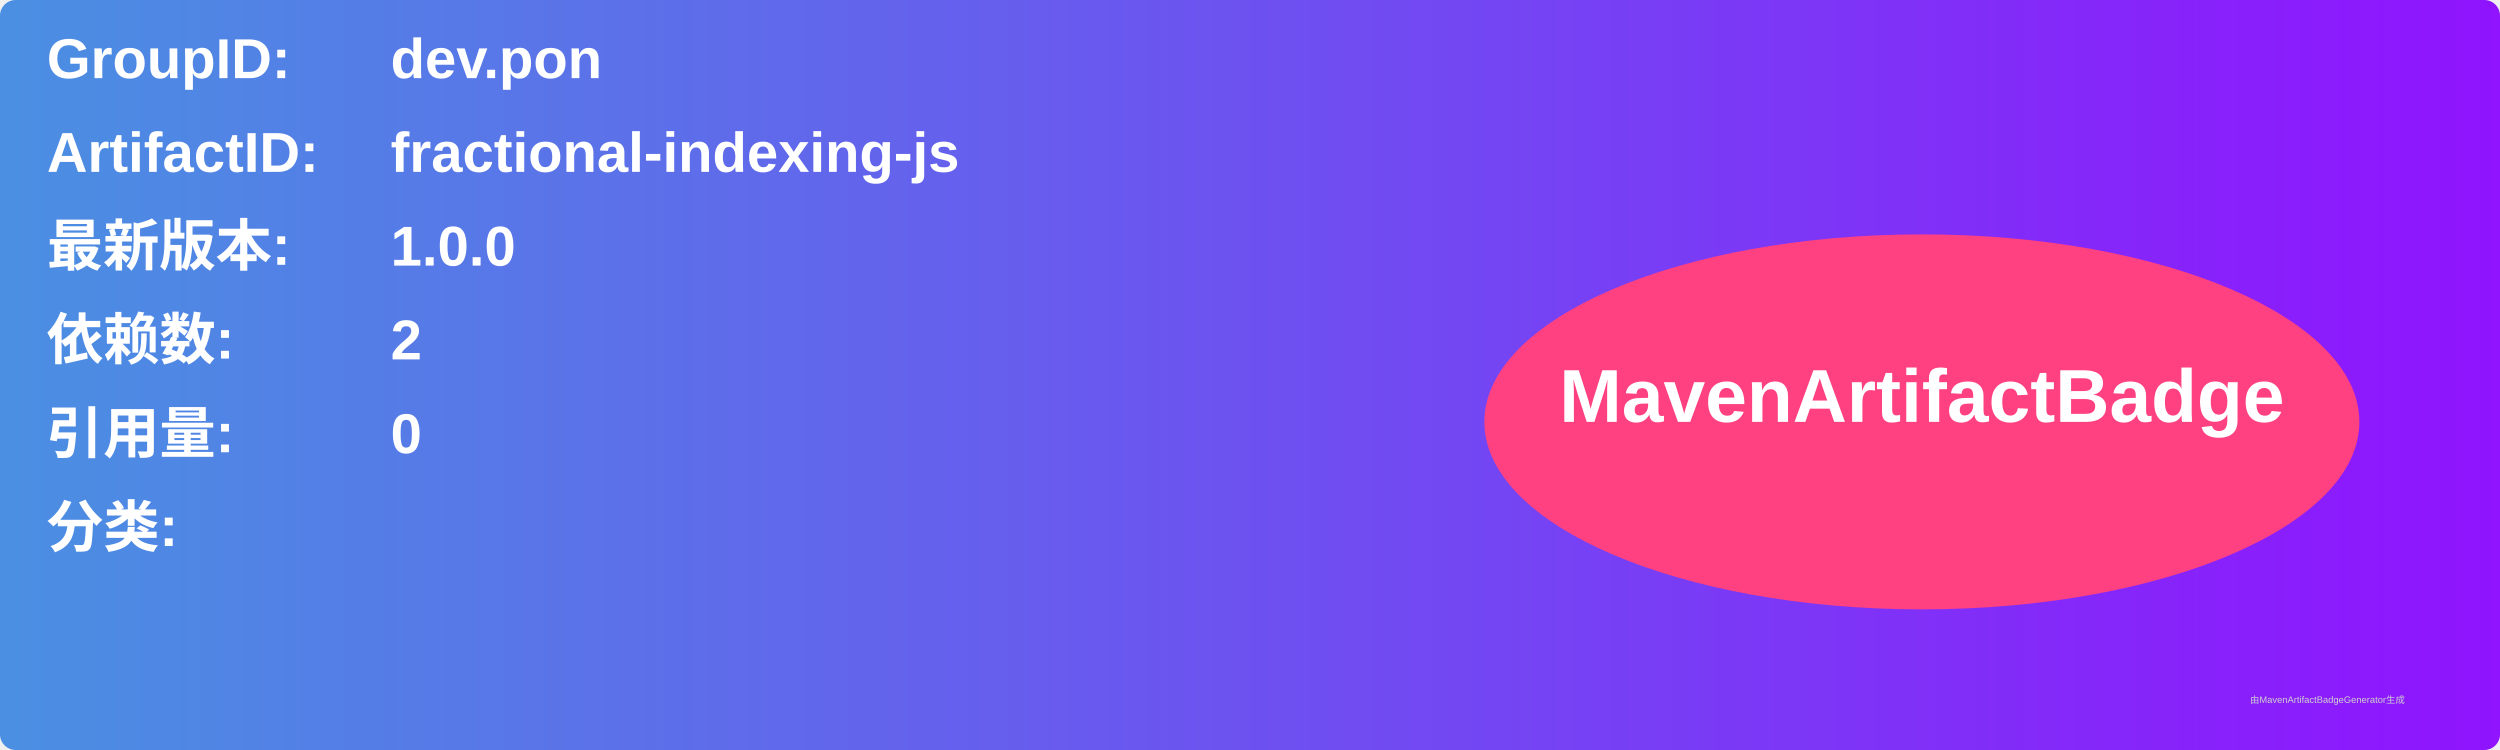
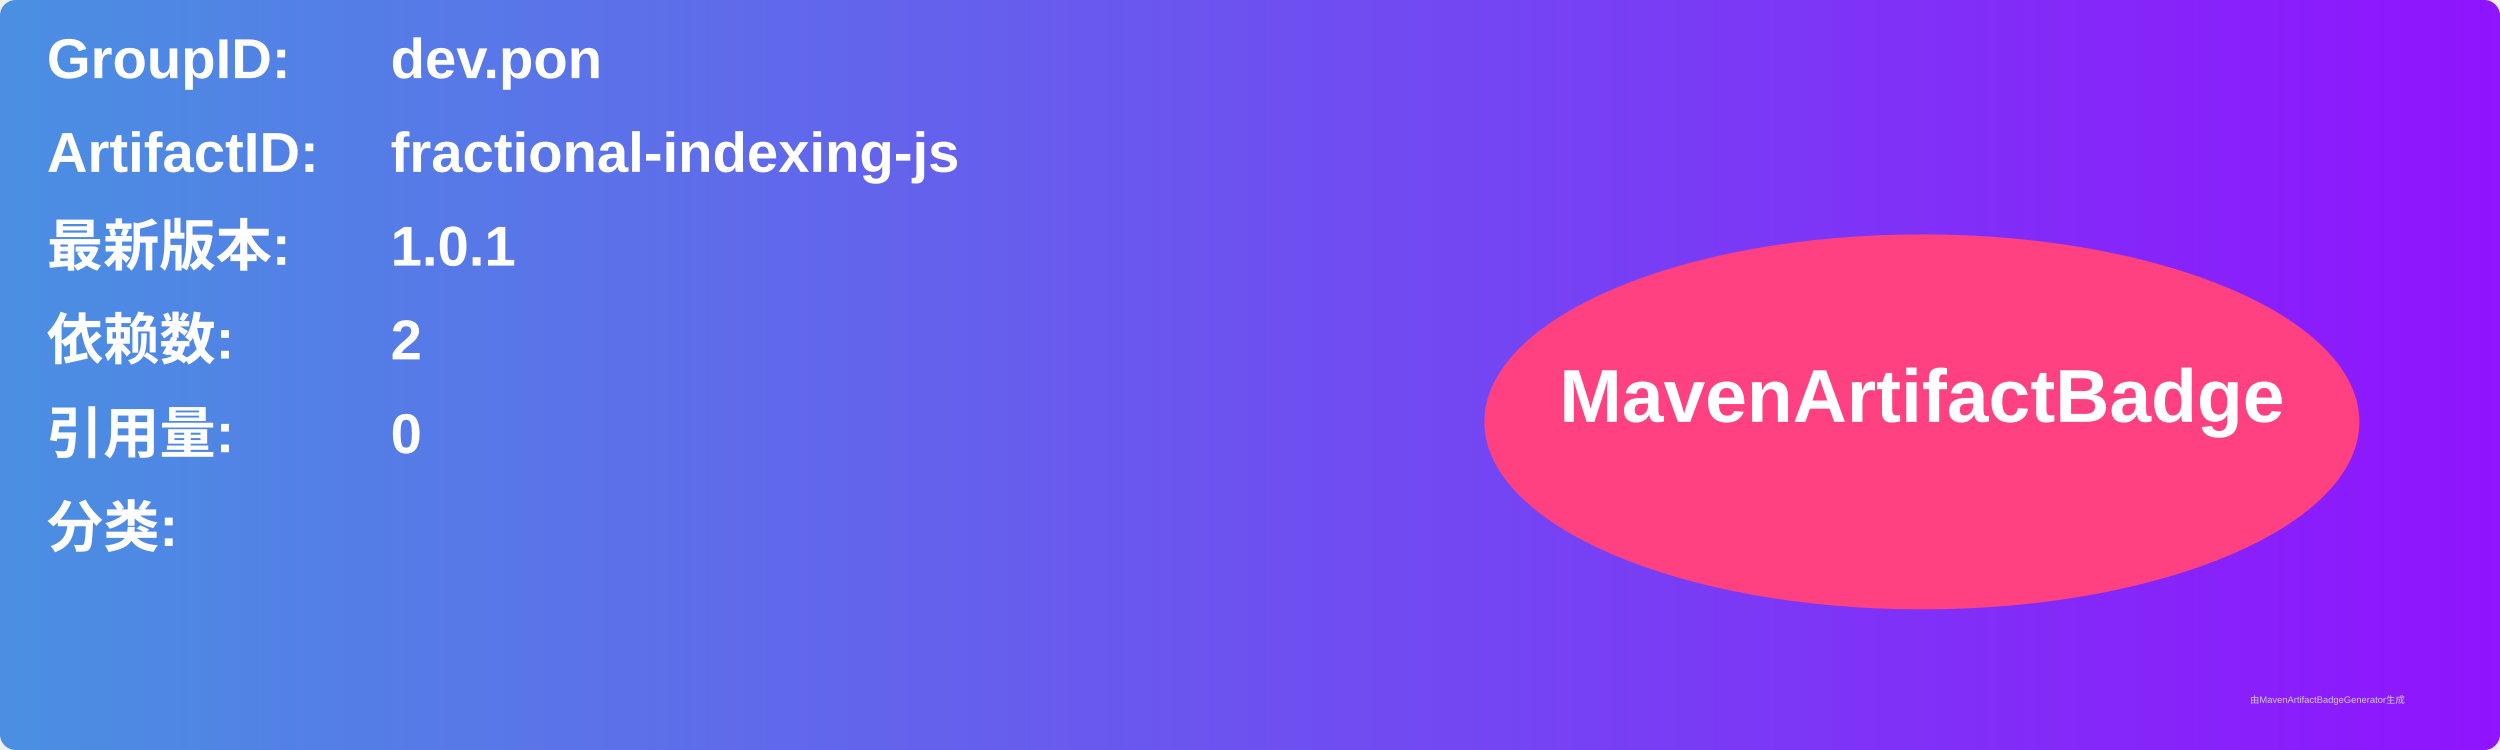
<svg xmlns="http://www.w3.org/2000/svg" width="800" height="240" viewBox="0 0 800 240">
  <linearGradient id="grad" x1="0%" y1="0%" x2="100%" y2="0%">
    <stop offset="0%" stop-color="#4a90e2" />
    <stop offset="100%" stop-color="#9013fe" />
  </linearGradient>
  <rect width="100%" height="100%" rx="5" ry="5" fill="url(#grad)" />
  <g transform="translate(15, 15)">
    <text x="0" y="10" font-family="Arial" font-size="18" fill="white" font-weight="bold" width="260">GroupID:</text>
    <text x="110" y="10" font-family="Arial" font-size="18" fill="white" font-weight="bold" width="460">dev.pon</text>
    <text x="0" y="40" font-family="Arial" font-size="18" fill="white" font-weight="bold" width="260">ArtifactID:</text>
    <text x="110" y="40" font-family="Arial" font-size="18" fill="white" font-weight="bold" width="460">fractional-indexing-js</text>
    <text x="0" y="70" font-family="Arial" font-size="18" fill="white" font-weight="bold">最新版本:</text>
    <text x="110" y="70" font-family="Arial" font-size="18" fill="white" font-weight="bold">
-       <tspan font-weight="bold">1.0.0</tspan>
+       <tspan font-weight="bold">1.0.1</tspan>
    </text>
    <text x="0" y="100" font-family="Arial" font-size="18" fill="white" font-weight="bold">依赖数: </text>
    <text x="110" y="100" font-family="Arial" font-size="18" fill="white">
      <tspan font-weight="bold">2</tspan>
    </text>
    <text x="0" y="130" font-family="Arial" font-size="18" fill="white" font-weight="bold">引用量: </text>
    <text x="110" y="130" font-family="Arial" font-size="18" fill="white">
      <tspan font-weight="bold">0</tspan>
    </text>
    <text x="0" y="160" font-family="Arial" font-size="18" fill="white" font-weight="bold">分类:</text>
    <text x="10" y="190" font-family="Arial" font-size="10" fill="white">
      <tspan font-weight="bold" />
    </text>
    <ellipse cx="600" cy="120" rx="140" ry="60" fill="#ff4081" />
    <text x="600" y="120" text-anchor="middle" font-family="Arial" font-size="24" fill="white" font-weight="bold">MavenArtifactBadge</text>
  </g>
  <text x="720" y="225" font-family="Arial" font-size="3" fill="#d0d0d0">由MavenArtifactBadgeGenerator生成</text>
</svg>
